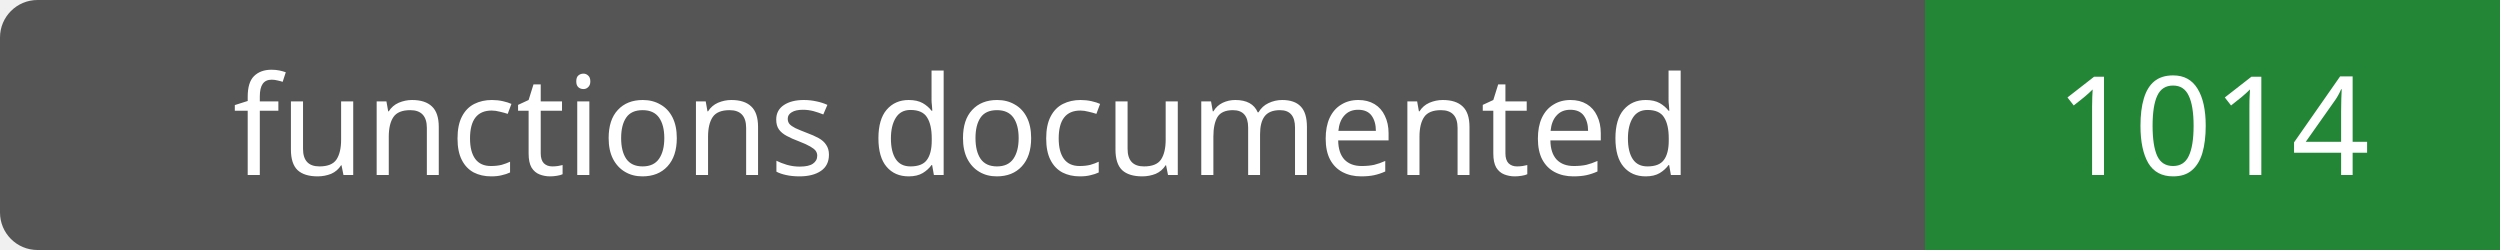
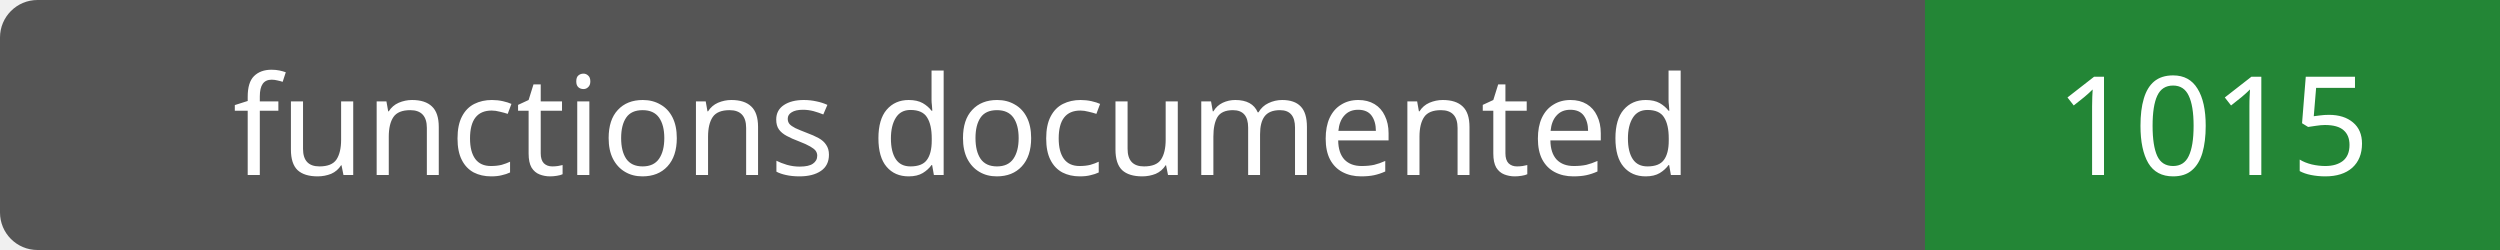
- <svg xmlns="http://www.w3.org/2000/svg" width="200" height="20" role="img" aria-label="functions documented: 1014">
+ <svg xmlns="http://www.w3.org/2000/svg" width="200" height="20" role="img" aria-label="functions documented: 1015">
  <rect width="200" height="20" rx="3" fill="#555" />
  <path fill="#238636" d="M154 0h46v20H154z" />
  <g fill="#fff" text-anchor="middle" font-family="Verdana,sans-serif" font-size="11">
    <text x="77.0" y="14">functions documented</text>
-     <text x="177.0" y="14">1014</text>
+     <text x="177.0" y="14">1015</text>
  </g>
</svg>
